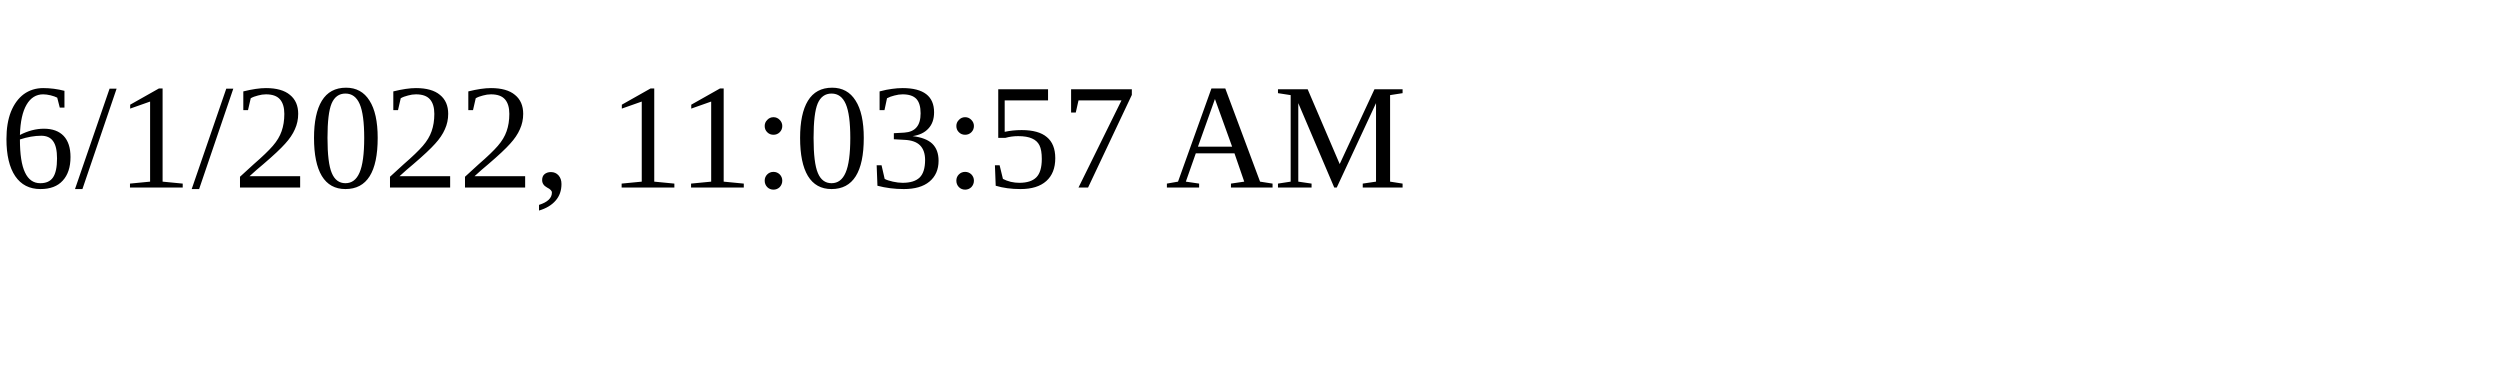
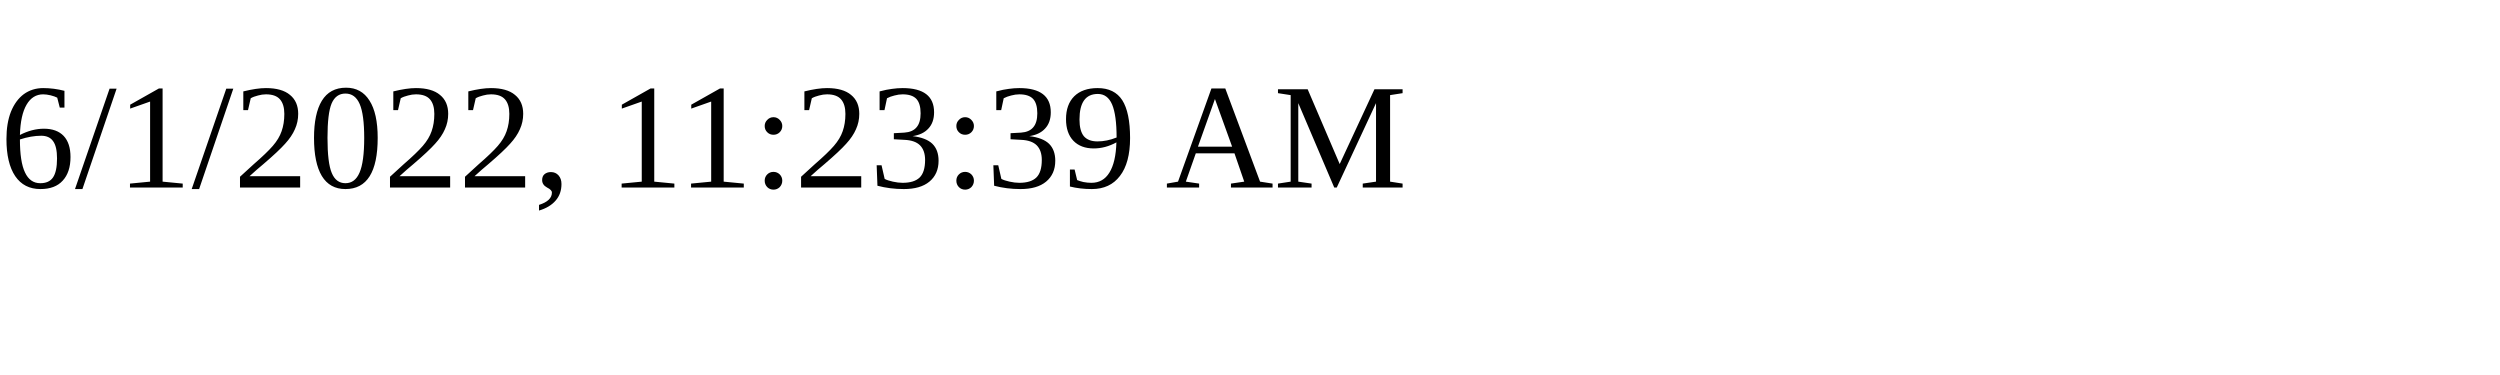
<svg xmlns="http://www.w3.org/2000/svg" height="30" width="200">
-   <text x="0" y="15">6/1/2022, 11:03:57 AM</text>
+   <text x="0" y="15">6/1/2022, 11:23:39 AM</text>
</svg>
